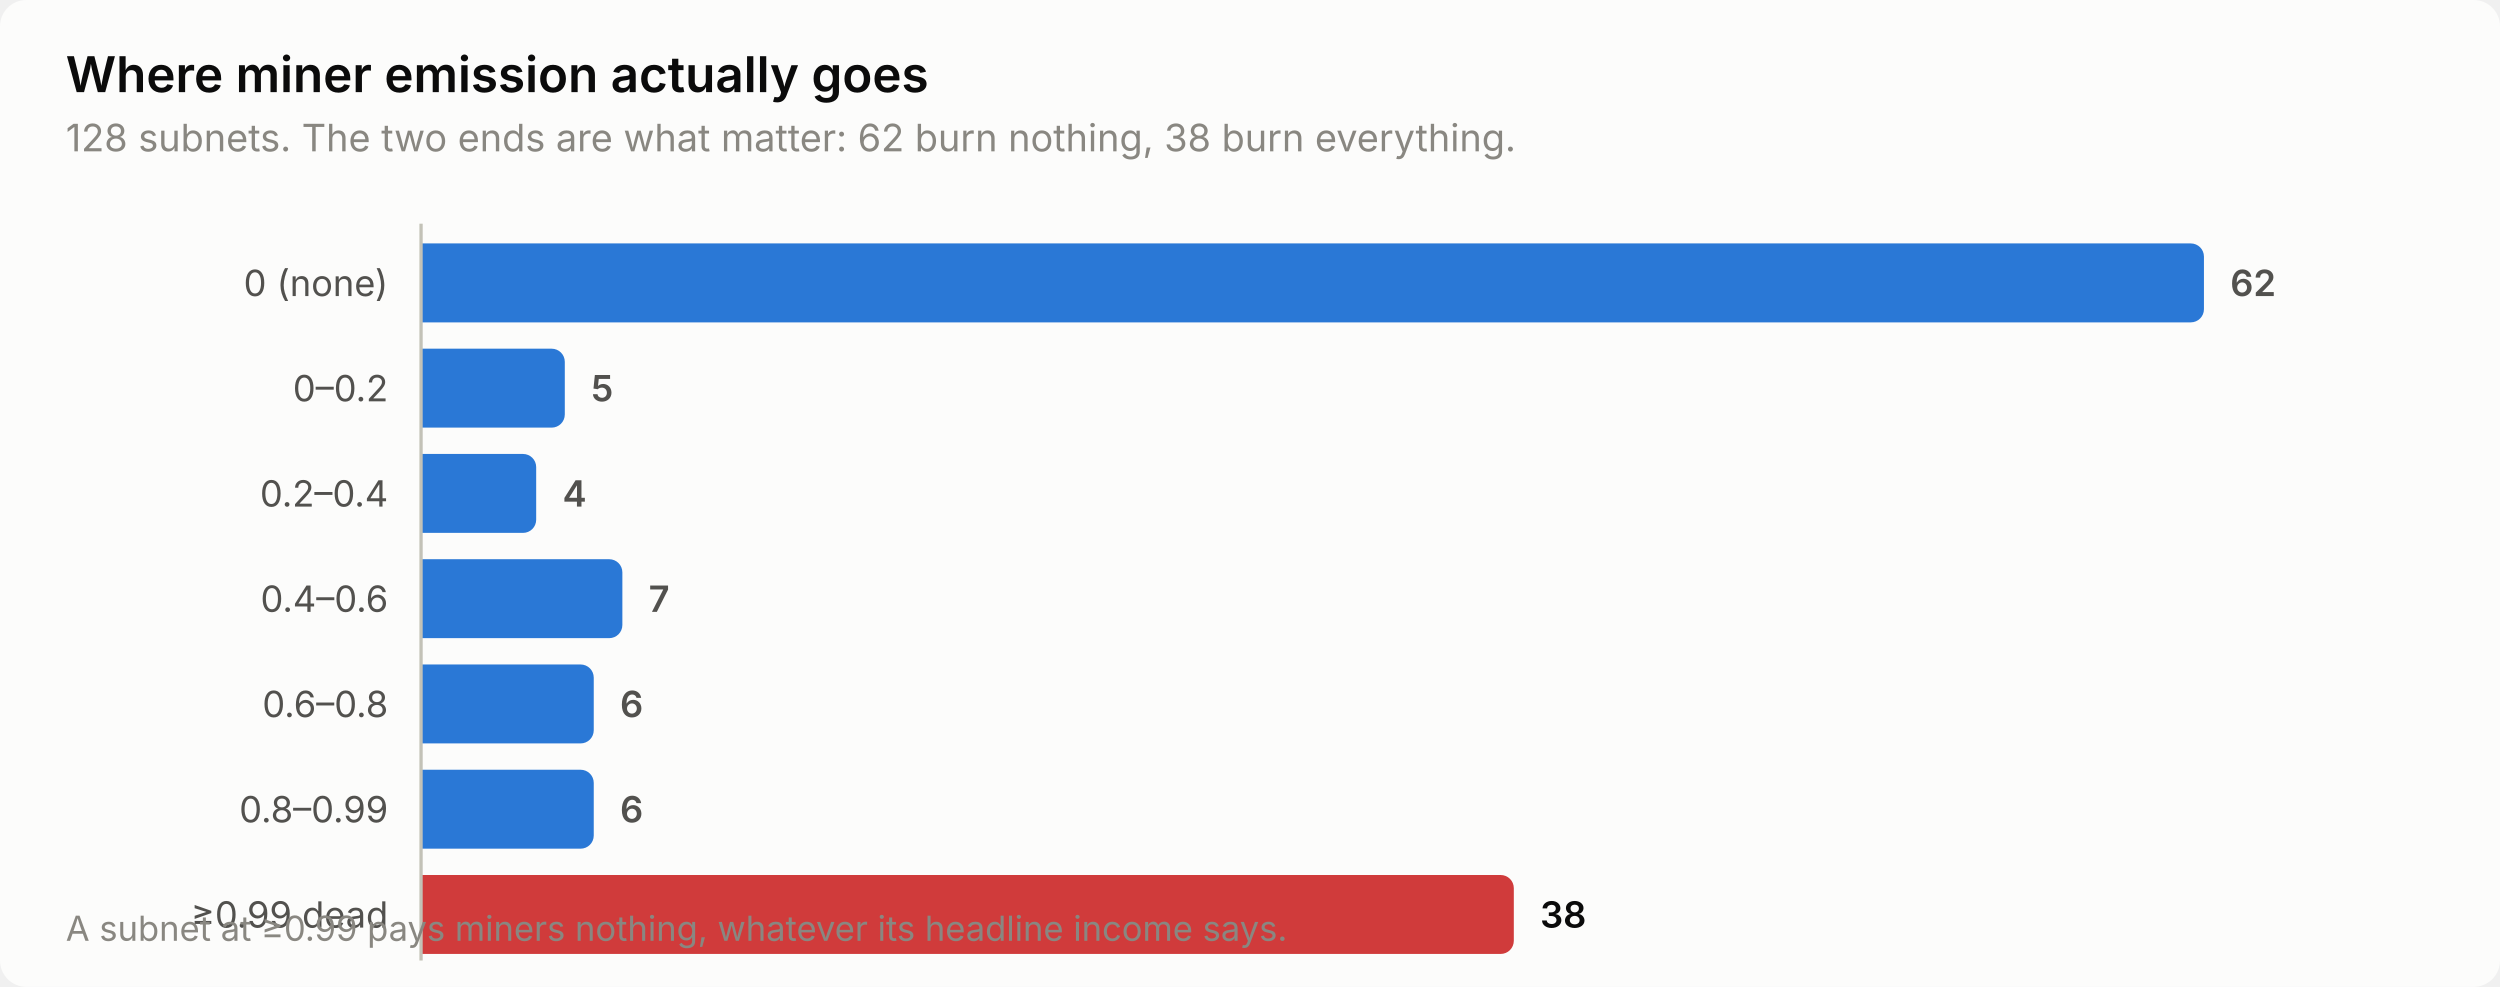
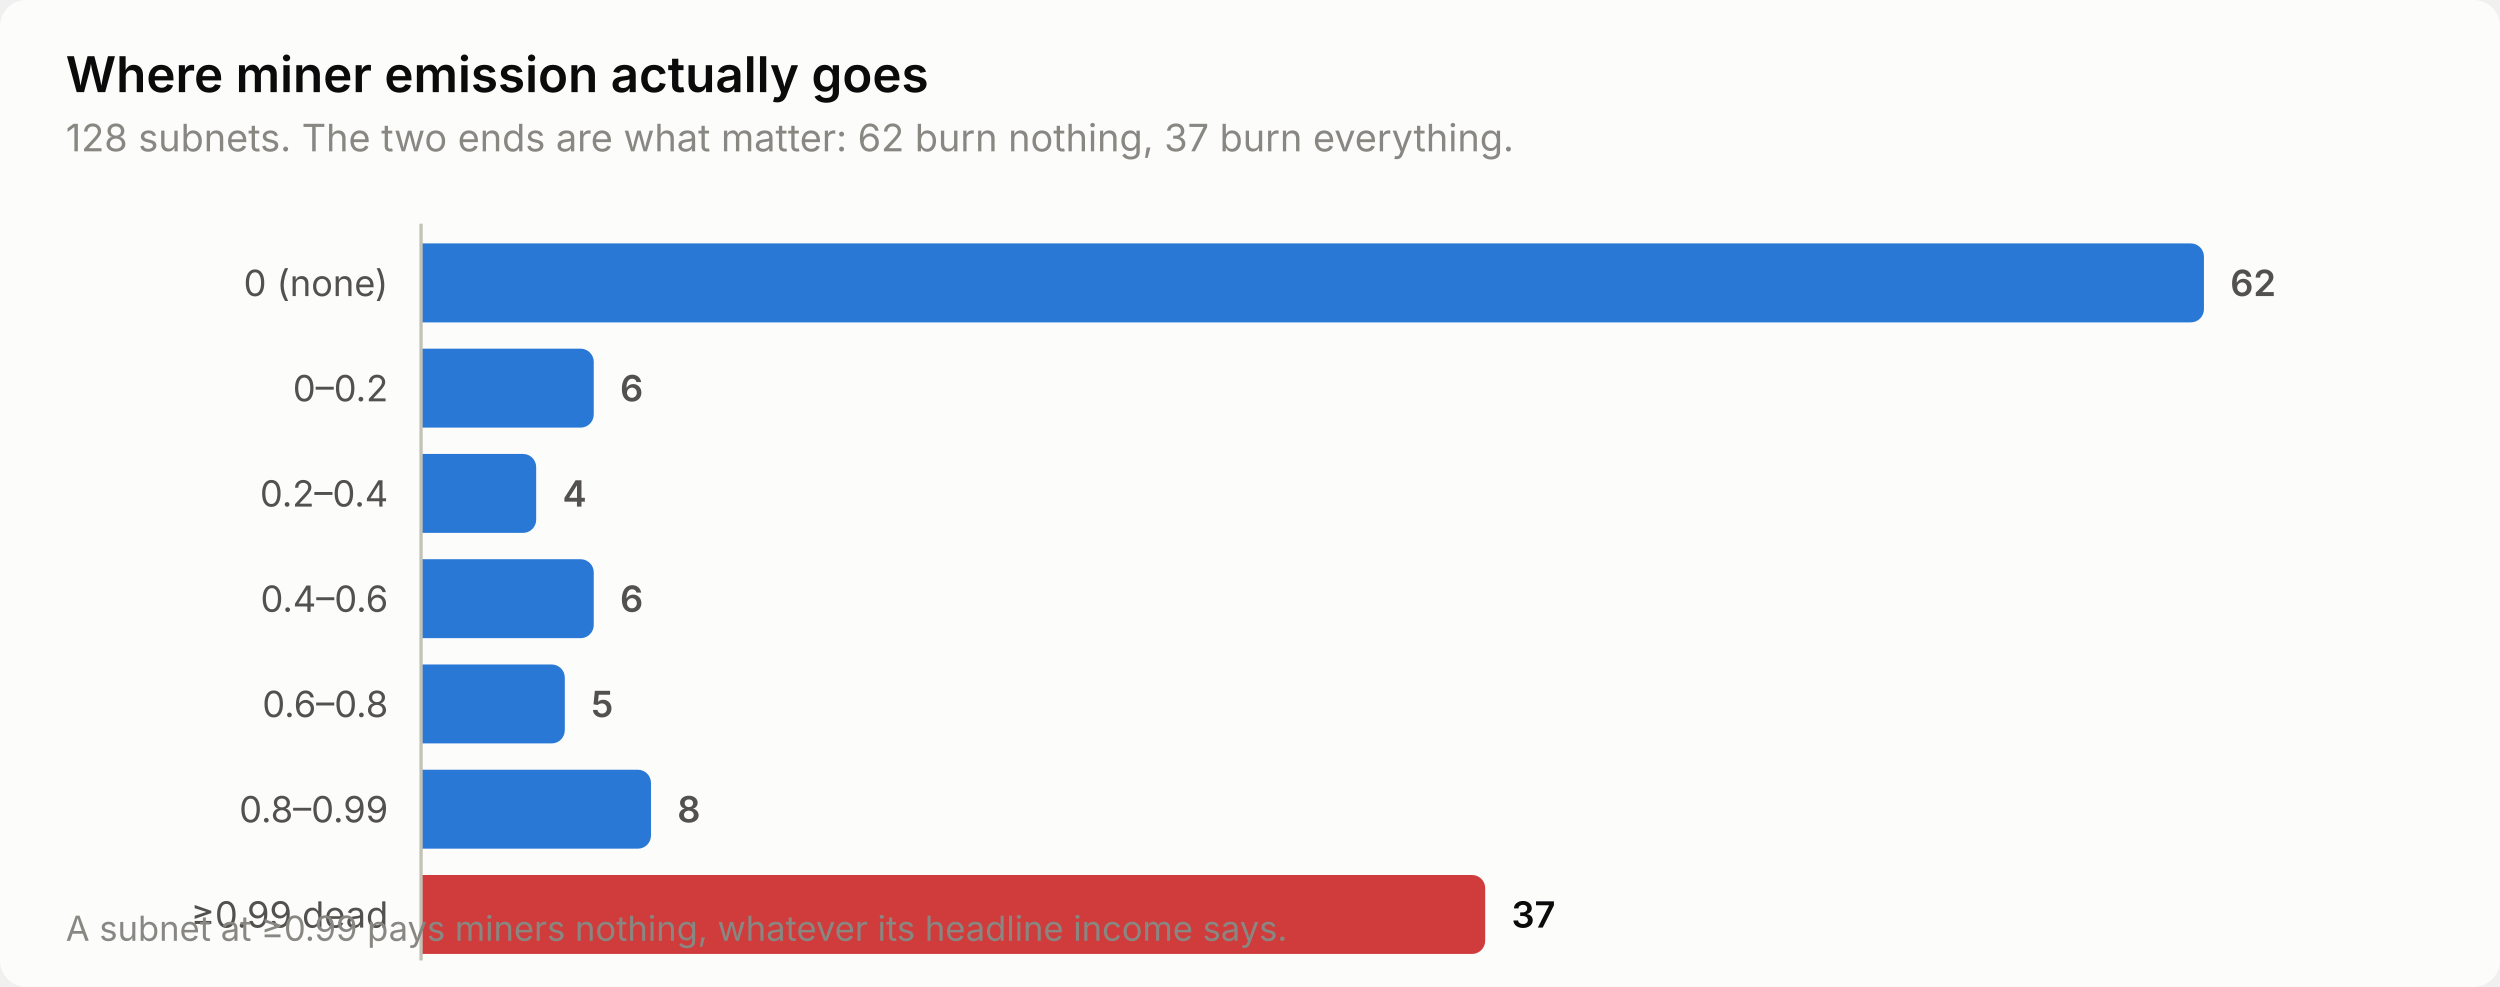
<svg xmlns="http://www.w3.org/2000/svg" width="760" height="300" viewBox="0 0 760 300" role="img" aria-label="Where miner emission actually goes">
  <style>
    text { font-family: system-ui, -apple-system, 'Segoe UI', sans-serif; }
    .t-title { font-size: 15px; font-weight: 600; }
    .t-sub { font-size: 11.5px; }
    .t-lab { font-size: 11px; }
    .t-val { font-size: 11px; font-weight: 600; font-variant-numeric: tabular-nums; }
    .t-tick { font-size: 10.5px; font-variant-numeric: tabular-nums; }

    .surface { fill: #fcfcfb; }
    .ink { fill: #0b0b0b; }
    .ink2 { fill: #52514e; }
    .muted { fill: #898781; }
    .grid { stroke: #e1e0d9; }
    .axis { stroke: #c3c2b7; }
    .accent { fill: #2a78d6; }
    .critical { fill: #d03b3b; }
    .deemph { fill: #d8d7d0; }

    @media (prefers-color-scheme: dark) {
      .surface { fill: #1a1a19; }
      .ink { fill: #ffffff; }
      .ink2 { fill: #c3c2b7; }
      .muted { fill: #898781; }
      .grid { stroke: #2c2c2a; }
      .axis { stroke: #383835; }
      .accent { fill: #3987e5; }
      .deemph { fill: #3a3a37; }
    }
</style>
  <rect class="surface" width="760" height="300" rx="8" />
  <text class="ink t-title" x="20" y="28">Where miner emission actually goes</text>
-   <text class="muted t-sub" x="20" y="46">128 subnets. The two ends are what matter: 62 burn nothing, 38 burn everything.</text>
+   <text class="muted t-sub" x="20" y="46">128 subnets. The two ends are what matter: 62 burn nothing, 37 burn everything.</text>
  <text class="ink2 t-lab" x="118" y="90" text-anchor="end">0 (none)</text>
  <path class="accent" d="M128.0,74.0 H666.0 a4.0,4.0 0 0 1 4.0,4.0 V94.0 a4.0,4.0 0 0 1 -4.0,4.0 H128.0 Z" />
  <text class="ink2 t-val" x="678.0" y="90">62</text>
  <text class="ink2 t-lab" x="118" y="122" text-anchor="end">0–0.2</text>
-   <path class="accent" d="M128.0,106.0 H167.7 a4.0,4.0 0 0 1 4.0,4.0 V126.0 a4.0,4.0 0 0 1 -4.0,4.0 H128.0 Z" />
-   <text class="ink2 t-val" x="179.7" y="122">5</text>
+   <path class="accent" d="M128.0,106.0 H176.5 a4.0,4.0 0 0 1 4.0,4.0 V126.0 a4.0,4.0 0 0 1 -4.0,4.0 H128.0 Z" />
+   <text class="ink2 t-val" x="188.5" y="122">6</text>
  <text class="ink2 t-lab" x="118" y="154" text-anchor="end">0.2–0.4</text>
  <path class="accent" d="M128.0,138.0 H159.0 a4.0,4.0 0 0 1 4.0,4.0 V158.0 a4.0,4.0 0 0 1 -4.0,4.0 H128.0 Z" />
  <text class="ink2 t-val" x="171.0" y="154">4</text>
  <text class="ink2 t-lab" x="118" y="186" text-anchor="end">0.4–0.6</text>
-   <path class="accent" d="M128.0,170.0 H185.2 a4.0,4.0 0 0 1 4.0,4.0 V190.0 a4.0,4.0 0 0 1 -4.0,4.0 H128.0 Z" />
-   <text class="ink2 t-val" x="197.2" y="186">7</text>
+   <path class="accent" d="M128.0,170.0 H176.5 a4.0,4.0 0 0 1 4.0,4.0 V190.0 a4.0,4.0 0 0 1 -4.0,4.0 H128.0 Z" />
+   <text class="ink2 t-val" x="188.5" y="186">6</text>
  <text class="ink2 t-lab" x="118" y="218" text-anchor="end">0.6–0.8</text>
-   <path class="accent" d="M128.0,202.0 H176.5 a4.0,4.0 0 0 1 4.0,4.0 V222.0 a4.0,4.0 0 0 1 -4.0,4.0 H128.0 Z" />
-   <text class="ink2 t-val" x="188.5" y="218">6</text>
+   <path class="accent" d="M128.0,202.0 H167.7 a4.0,4.0 0 0 1 4.0,4.0 V222.0 a4.0,4.0 0 0 1 -4.0,4.0 H128.0 Z" />
+   <text class="ink2 t-val" x="179.7" y="218">5</text>
  <text class="ink2 t-lab" x="118" y="250" text-anchor="end">0.8–0.99</text>
-   <path class="accent" d="M128.0,234.0 H176.5 a4.0,4.0 0 0 1 4.0,4.0 V254.0 a4.0,4.0 0 0 1 -4.0,4.0 H128.0 Z" />
-   <text class="ink2 t-val" x="188.5" y="250">6</text>
+   <path class="accent" d="M128.0,234.0 H193.9 a4.0,4.0 0 0 1 4.0,4.0 V254.0 a4.0,4.0 0 0 1 -4.0,4.0 H128.0 Z" />
+   <text class="ink2 t-val" x="205.9" y="250">8</text>
  <text class="ink2 t-lab" x="118" y="282" text-anchor="end">≥0.99 dead</text>
-   <path class="critical" d="M128.0,266.0 H456.2 a4.0,4.0 0 0 1 4.0,4.0 V286.0 a4.0,4.0 0 0 1 -4.0,4.0 H128.0 Z" />
-   <text class="ink t-val" x="468.2" y="282">38</text>
+   <path class="critical" d="M128.0,266.0 H447.5 a4.0,4.0 0 0 1 4.0,4.0 V286.0 a4.0,4.0 0 0 1 -4.0,4.0 H128.0 Z" />
+   <text class="ink t-val" x="459.5" y="282">37</text>
  <line class="axis" x1="128" y1="68" x2="128" y2="292" stroke-width="1" />
  <text class="muted t-tick" x="20" y="286">A subnet at ≥0.99 pays miners nothing, whatever its headline income says.</text>
</svg>
